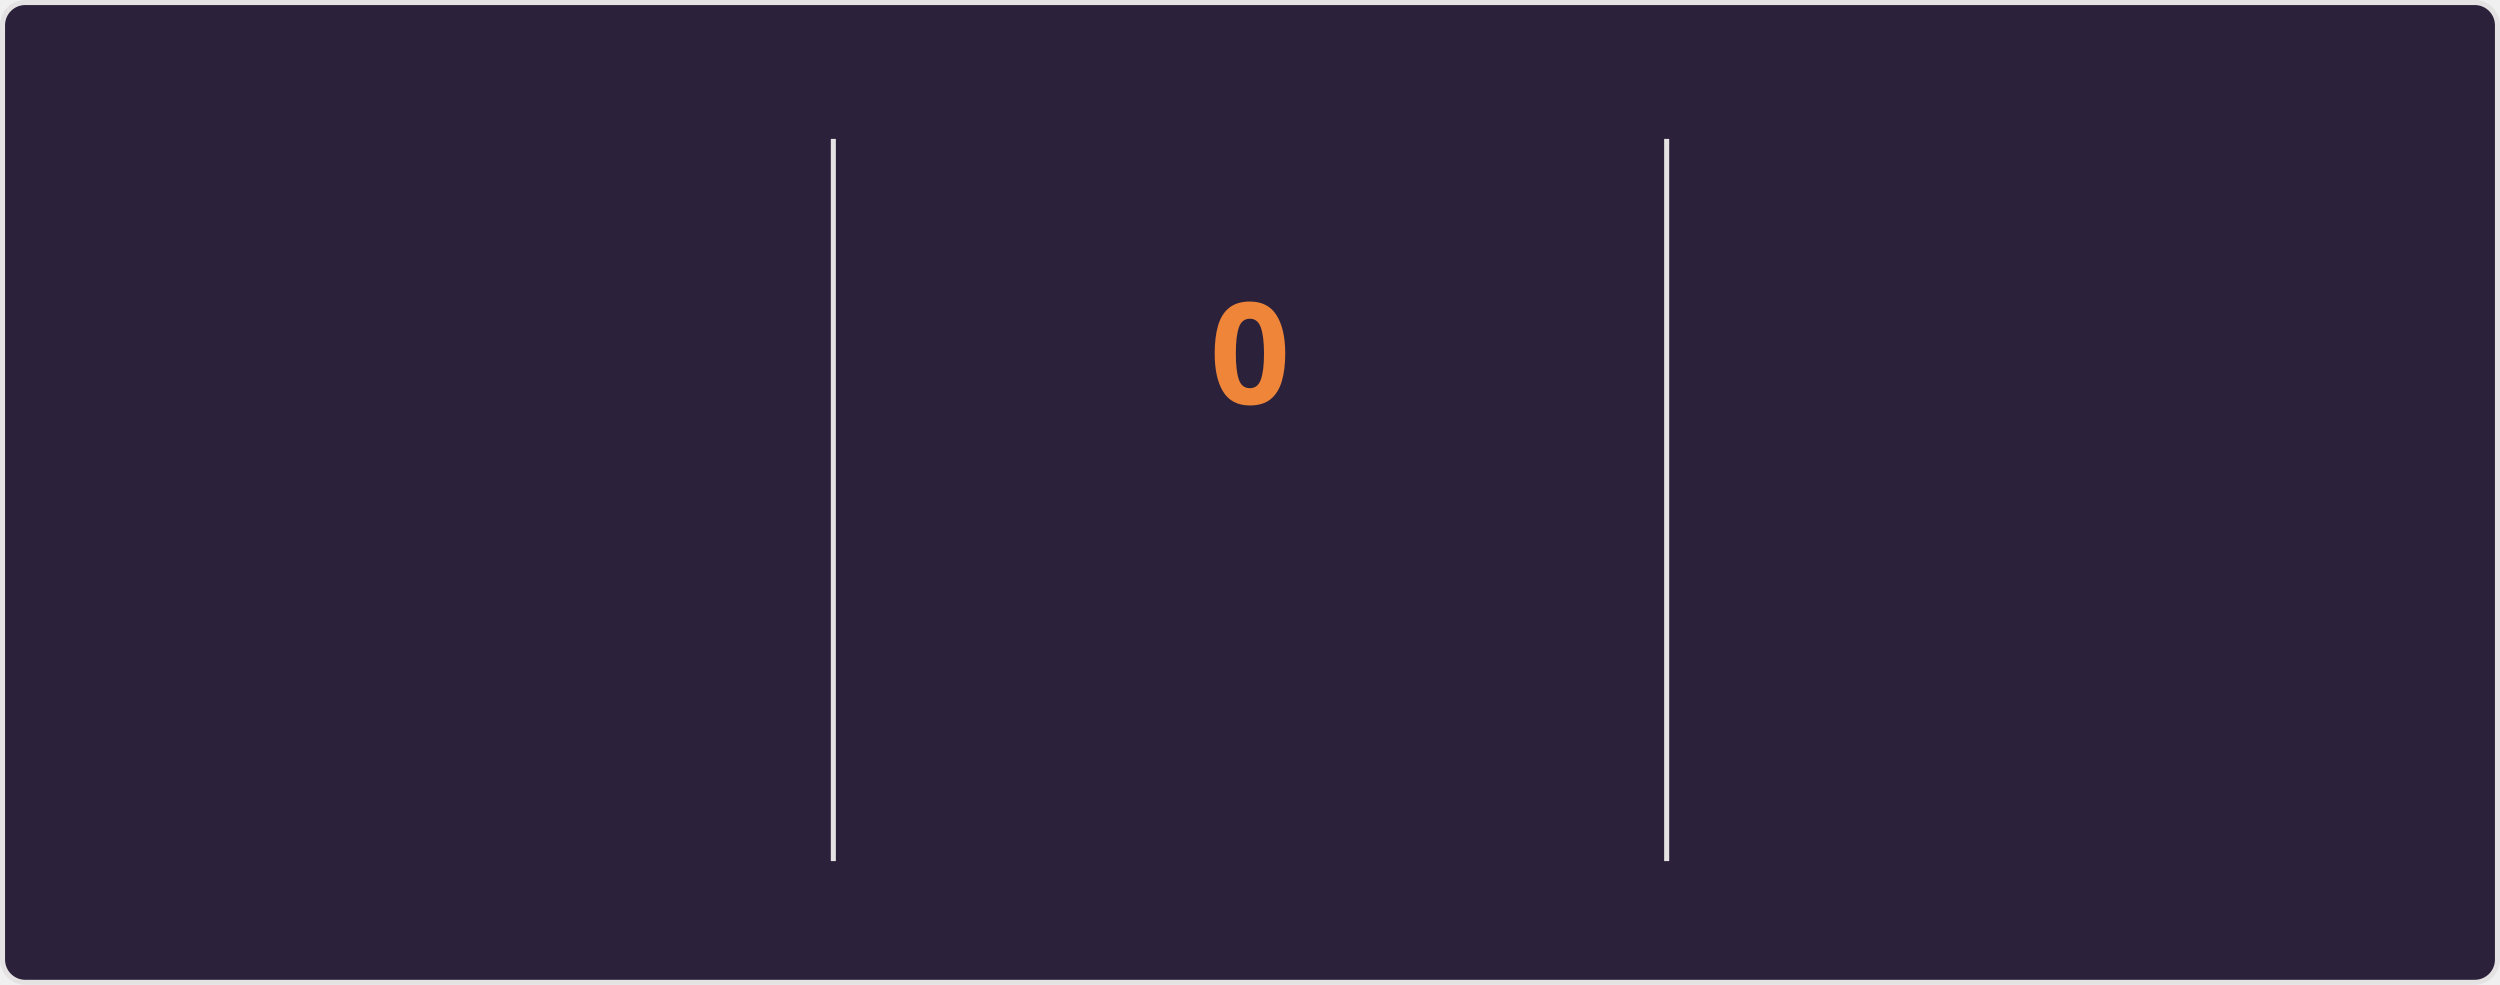
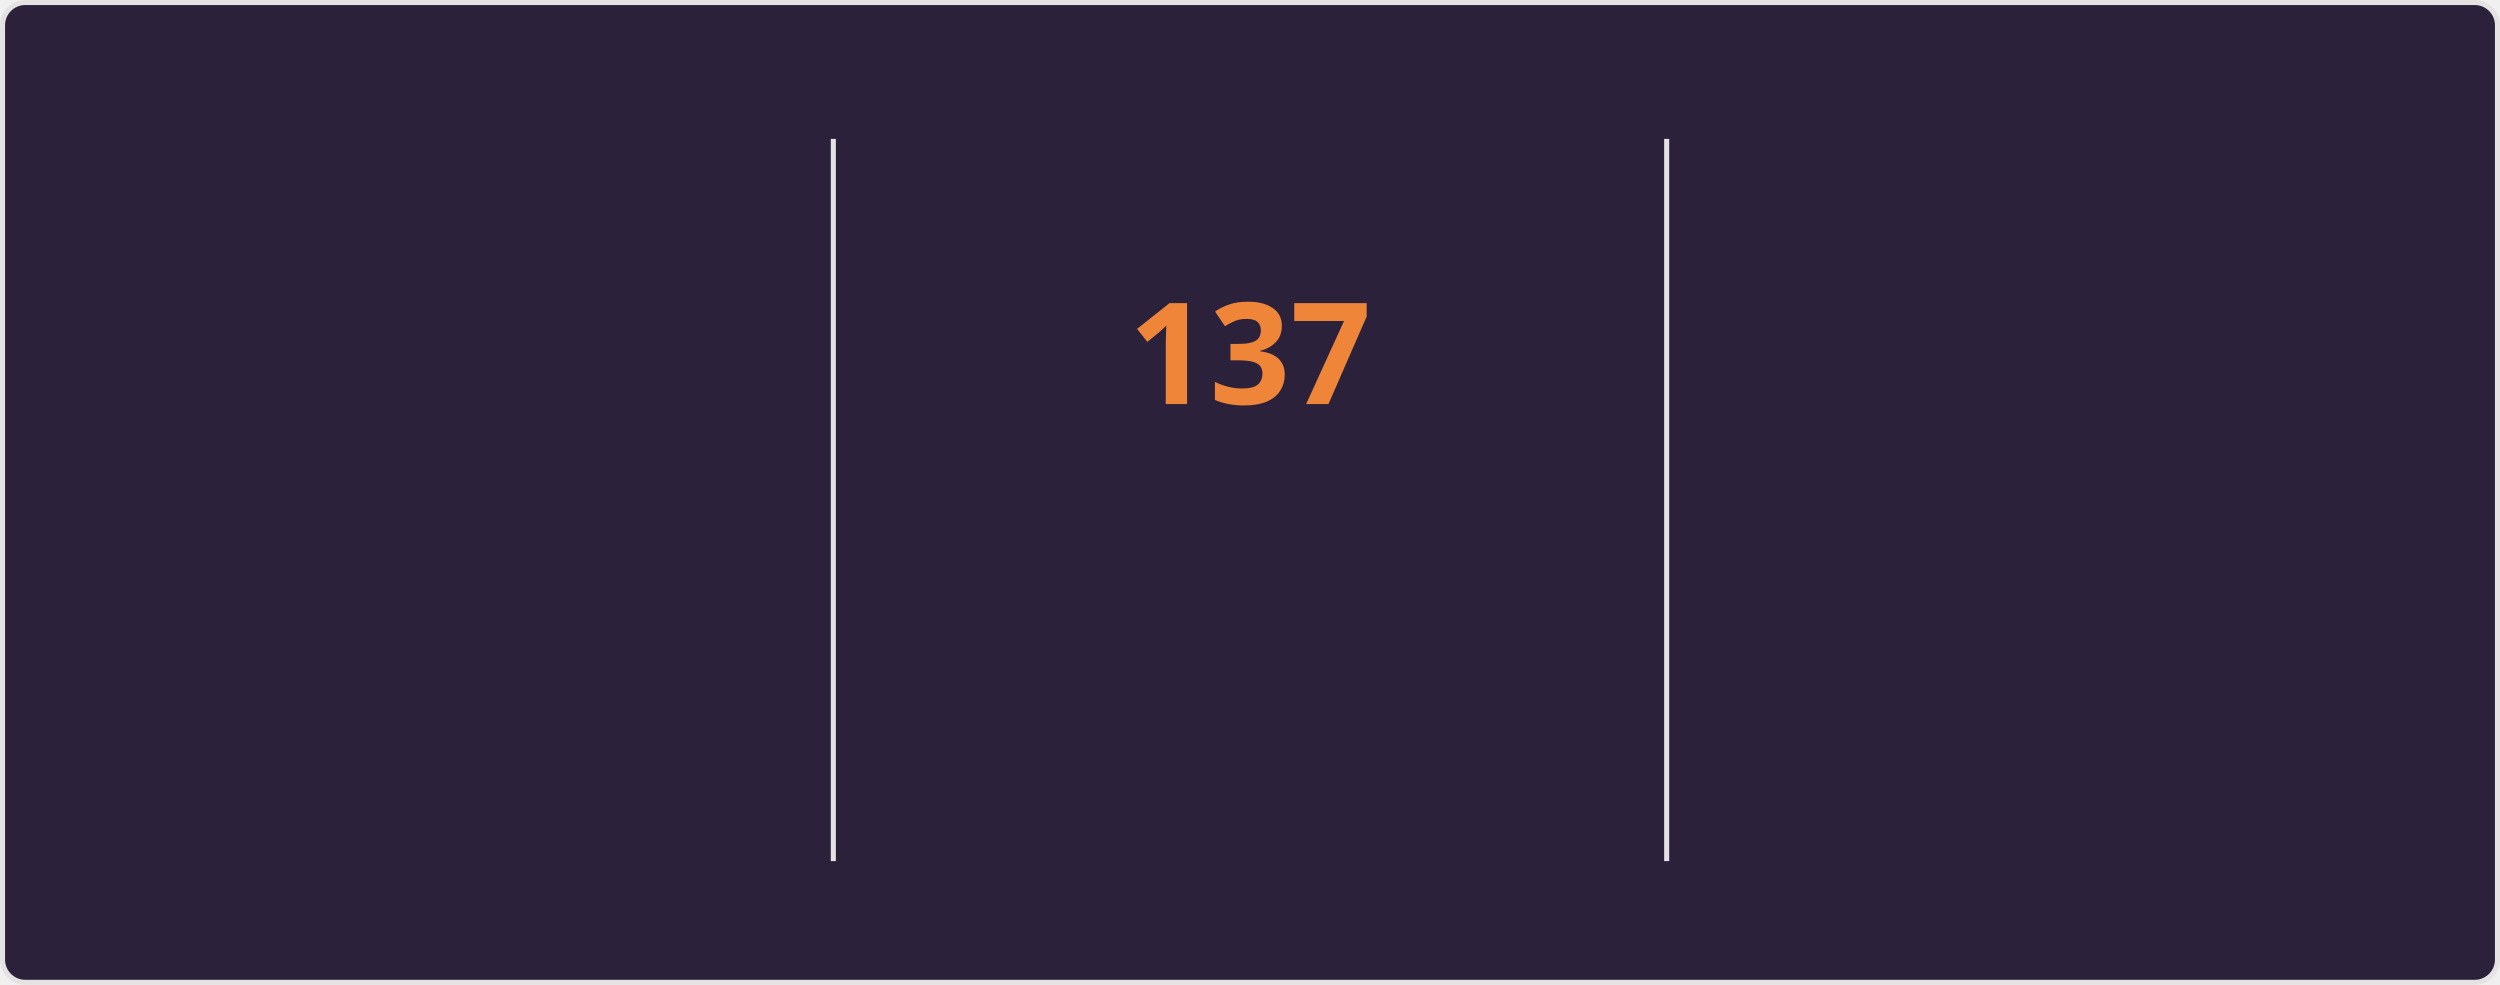
<svg xmlns="http://www.w3.org/2000/svg" style="isolation: isolate" viewBox="0 0 495 195" width="495px" height="195px" direction="ltr">
  <style>
    @keyframes currstreak {
      0% { font-size: 3px; opacity: 0.2; }
      80% { font-size: 34px; opacity: 1; }
      100% { font-size: 28px; opacity: 1; }
    }
    @keyframes fadein {
      0% { opacity: 0; }
      100% { opacity: 1; }
    }
    .big-number {
      font-family: "Segoe UI", Ubuntu, sans-serif;
      font-weight: 700;
      font-size: 28px;
      fill: #e2e9ec;
    }
    .label {
      font-family: "Segoe UI", Ubuntu, sans-serif;
      font-weight: 400;
      font-size: 14px;
      fill: #e2e9ec;
    }
    .range-text {
      font-family: "Segoe UI", Ubuntu, sans-serif;
      font-weight: 400;
      font-size: 12px;
      fill: #e2e9ec;
    }
    .current-streak-num {
      font-family: "Segoe UI", Ubuntu, sans-serif;
      font-weight: 700;
      font-size: 28px;
      fill: #ef8539;
    }</style>
  <defs>
    <clipPath id="outer_rectangle">
      <rect width="495" height="195" rx="4.5" />
    </clipPath>
    <mask id="mask_out_ring_behind_fire">
      <rect width="495" height="195" fill="white" />
      <ellipse id="mask-ellipse" cx="247.5" cy="32" rx="13" ry="18" fill="black" />
    </mask>
  </defs>
  <g clip-path="url(#outer_rectangle)">
    <g style="isolation: isolate">
      <rect fill="#2b213a" rx="4.5" x="0.5" y="0.5" width="494" height="194" stroke="#e4e2e2" />
    </g>
    <g style="isolation: isolate">
      <line x1="165" y1="28" x2="165" y2="170" vector-effect="non-scaling-stroke" stroke-width="1" stroke="#e4e2e2" stroke-linejoin="miter" stroke-linecap="square" stroke-miterlimit="3" />
      <line x1="330" y1="28" x2="330" y2="170" vector-effect="non-scaling-stroke" stroke-width="1" stroke="#e4e2e2" stroke-linejoin="miter" stroke-linecap="square" stroke-miterlimit="3" />
    </g>
    <g style="isolation: isolate">
      <g transform="translate(82.5, 48)">
        <text x="0" y="32" stroke-width="0" text-anchor="middle" class="big-number" style="opacity: 0; animation: fadein 0.5s linear forwards 0.6s">
            7.3K
          </text>
      </g>
      <g transform="translate(82.5, 84)">
        <text x="0" y="32" stroke-width="0" text-anchor="middle" class="label" style="opacity: 0; animation: fadein 0.5s linear forwards 0.7s">
            Total Contributions
          </text>
      </g>
      <g transform="translate(82.5, 114)">
        <text x="0" y="32" stroke-width="0" text-anchor="middle" class="range-text" style="opacity: 0; animation: fadein 0.5s linear forwards 0.8s">
            Nov 23 - Present
          </text>
      </g>
    </g>
    <g style="isolation: isolate">
      <g mask="url(#mask_out_ring_behind_fire)">
        <circle cx="247.5" cy="71" r="40" fill="none" stroke="#e2e9ec" stroke-width="5" style="opacity: 0; animation: fadein 0.5s linear forwards 0.4s" />
      </g>
      <g transform="translate(247.5, 19.5)" stroke-opacity="0" style="opacity: 0; animation: fadein 0.5s linear forwards 0.6s">
        <path d="M -12 -0.5 L 15 -0.5 L 15 23.5 L -12 23.5 L -12 -0.5 Z" fill="none" />
        <path d="M 1.5 0.67 C 1.5 0.67 2.24 3.32 2.24 5.47 C 2.24 7.53 0.89 9.2 -1.17 9.2 C -3.23 9.2 -4.79 7.53 -4.79 5.47 L -4.76 5.11 C -6.78 7.51 -8 10.62 -8 13.99 C -8 18.41 -4.42 22 0 22 C 4.42 22 8 18.41 8 13.99 C 8 8.6 5.41 3.79 1.5 0.67 Z M -0.29 19 C -2.07 19 -3.51 17.6 -3.51 15.86 C -3.51 14.24 -2.46 13.1 -0.7 12.74 C 1.07 12.38 2.9 11.53 3.92 10.16 C 4.31 11.45 4.51 12.81 4.51 14.2 C 4.51 16.85 2.36 19 -0.29 19 Z" fill="#e2e9ec" stroke-opacity="0" />
      </g>
      <g transform="translate(247.5, 48)">
        <text x="0" y="32" stroke-width="0" text-anchor="middle" class="current-streak-num" style="animation: currstreak 0.6s linear forwards">
-             0
+             137
          </text>
      </g>
      <g transform="translate(247.5, 108)">
        <text x="0" y="32" stroke-width="0" text-anchor="middle" class="label" style="opacity: 0; animation: fadein 0.5s linear forwards 0.9s">
            Current Streak
          </text>
      </g>
      <g transform="translate(247.5, 145)">
        <text x="0" y="21" stroke-width="0" text-anchor="middle" class="range-text" style="opacity: 0; animation: fadein 0.5s linear forwards 0.9s">
-             0 days
+             Jul 12 - Nov 25
          </text>
      </g>
    </g>
    <g style="isolation: isolate">
      <g transform="translate(412.5, 48)">
        <text x="0" y="32" stroke-width="0" text-anchor="middle" class="big-number" style="opacity: 0; animation: fadein 0.5s linear forwards 1.2s">
-             136
+             137
          </text>
      </g>
      <g transform="translate(412.5, 84)">
        <text x="0" y="32" stroke-width="0" text-anchor="middle" class="label" style="opacity: 0; animation: fadein 0.5s linear forwards 1.3s">
            Longest Streak
          </text>
      </g>
      <g transform="translate(412.5, 114)">
        <text x="0" y="32" stroke-width="0" text-anchor="middle" class="range-text" style="opacity: 0; animation: fadein 0.5s linear forwards 1.4s">
-             Jul 12 - Nov 24
+             Jul 12 - Nov 25
          </text>
      </g>
    </g>
  </g>
</svg>
